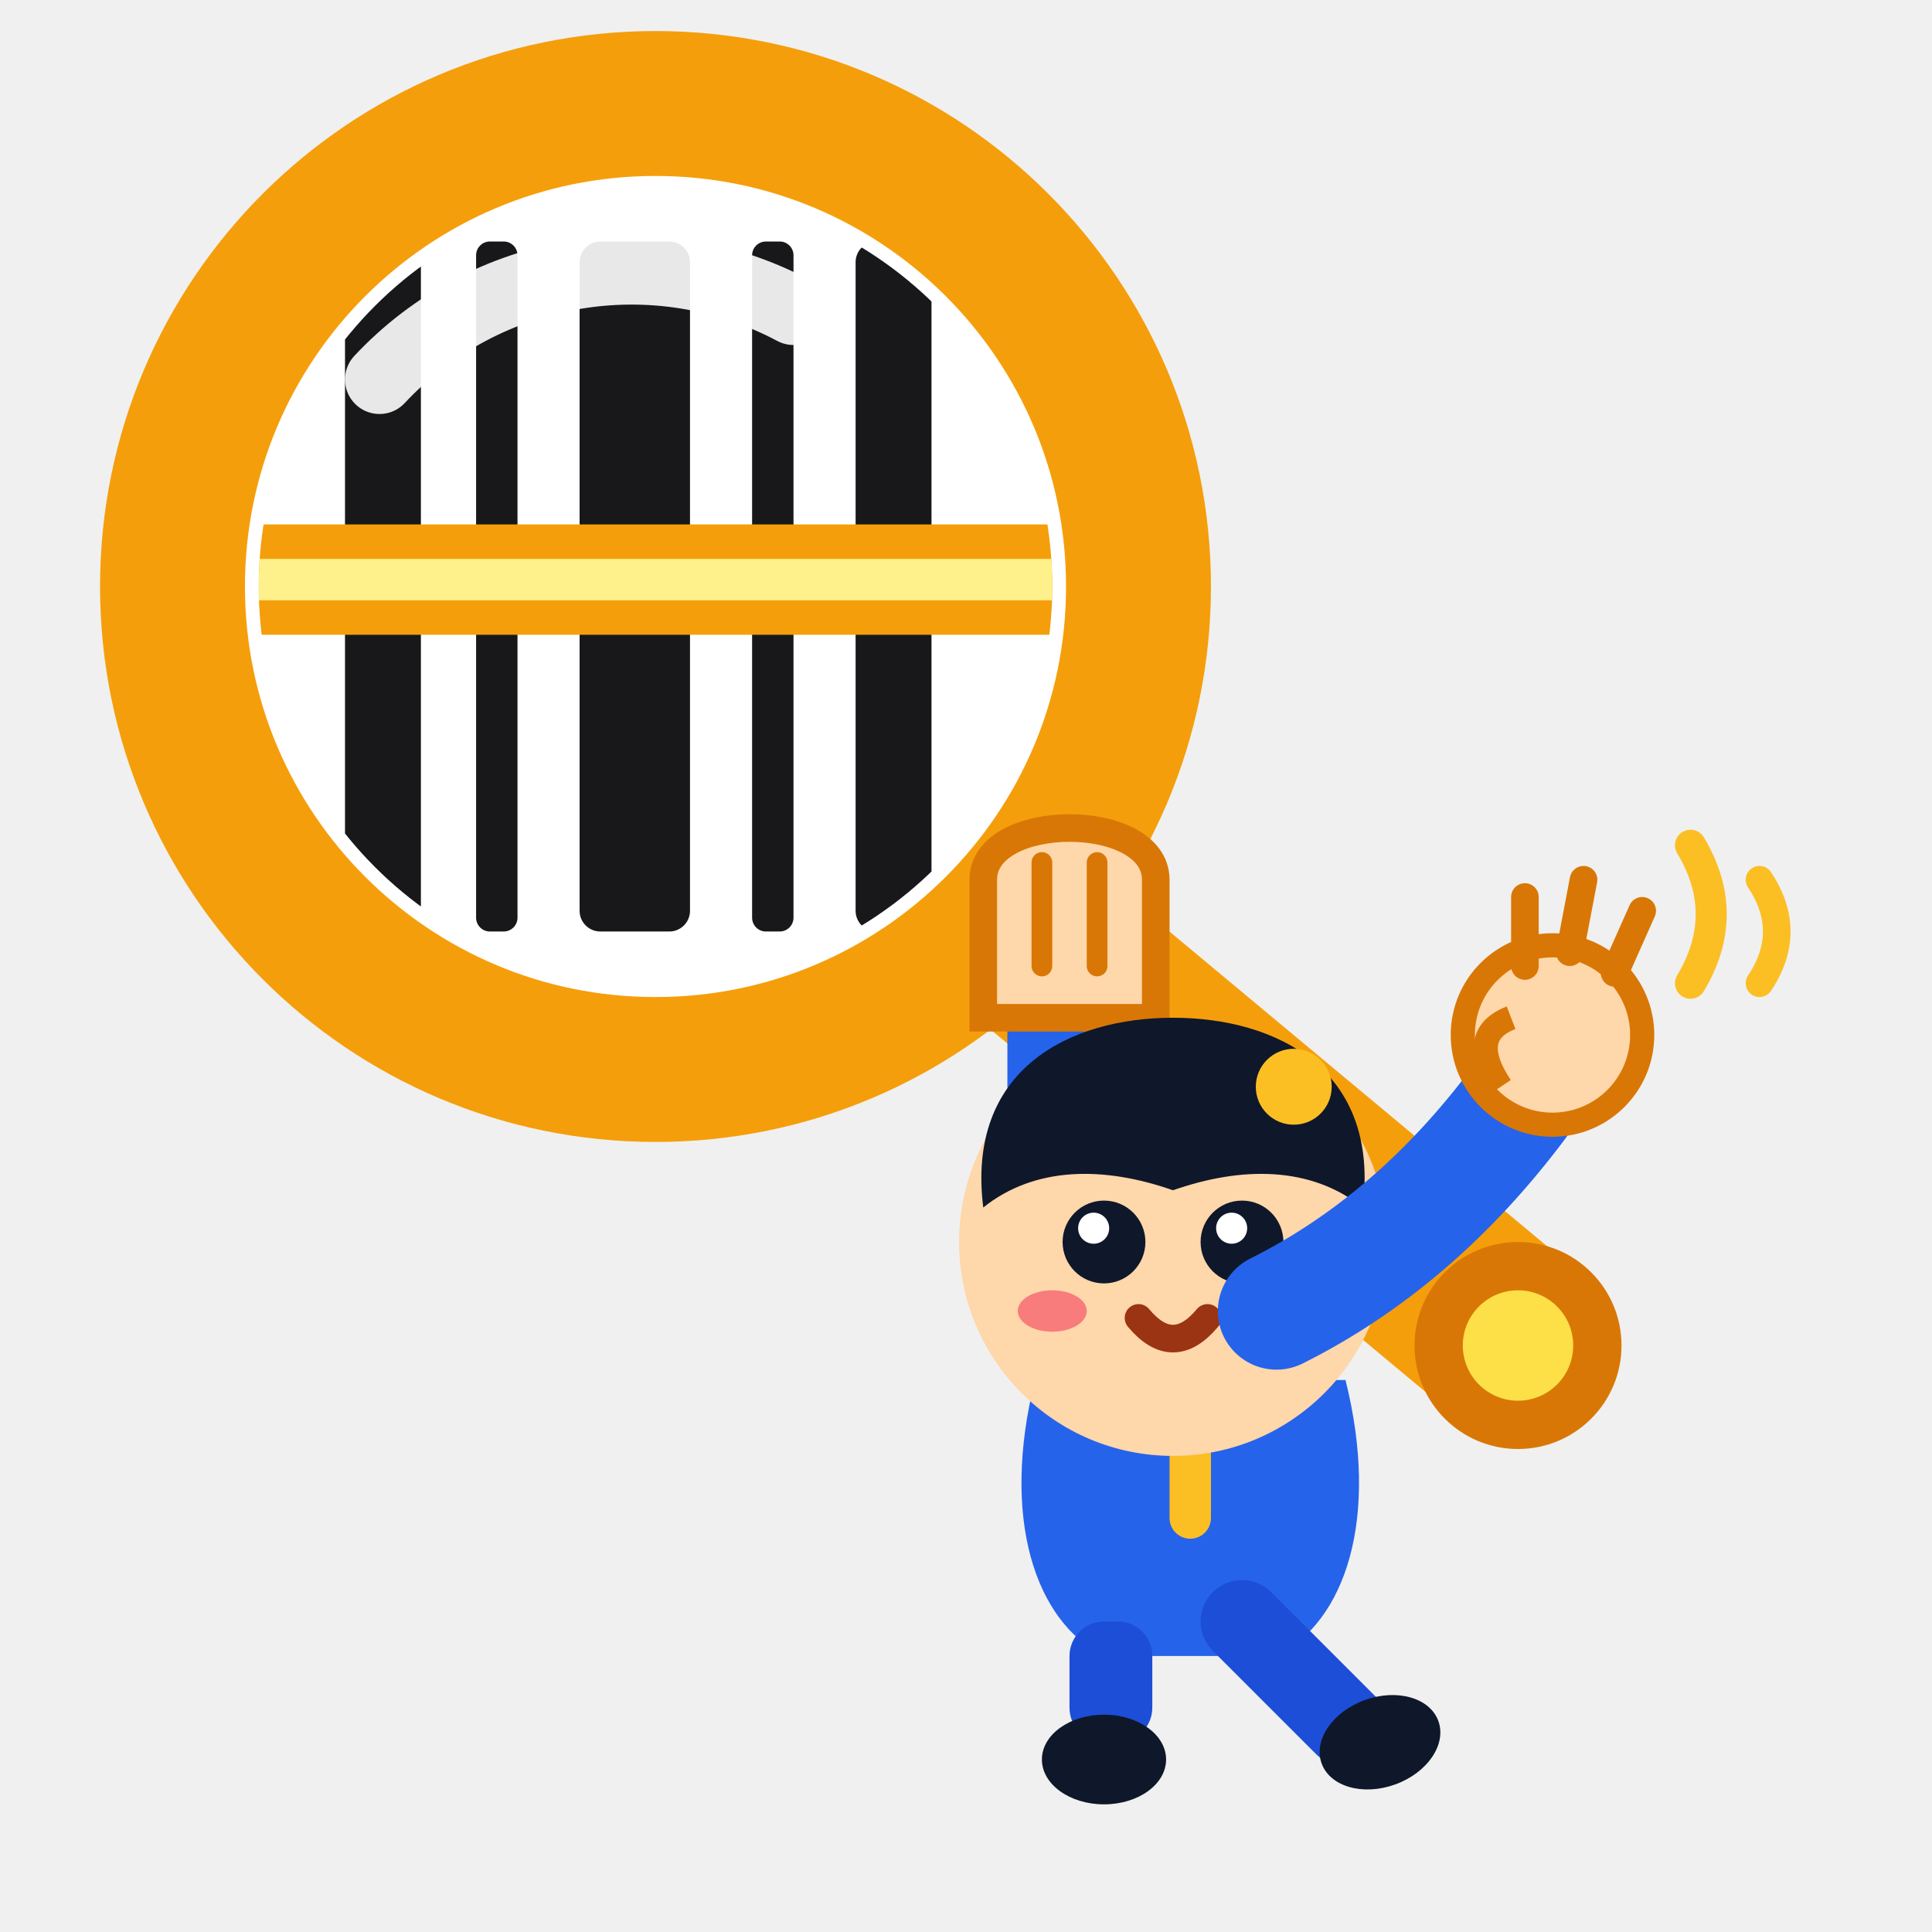
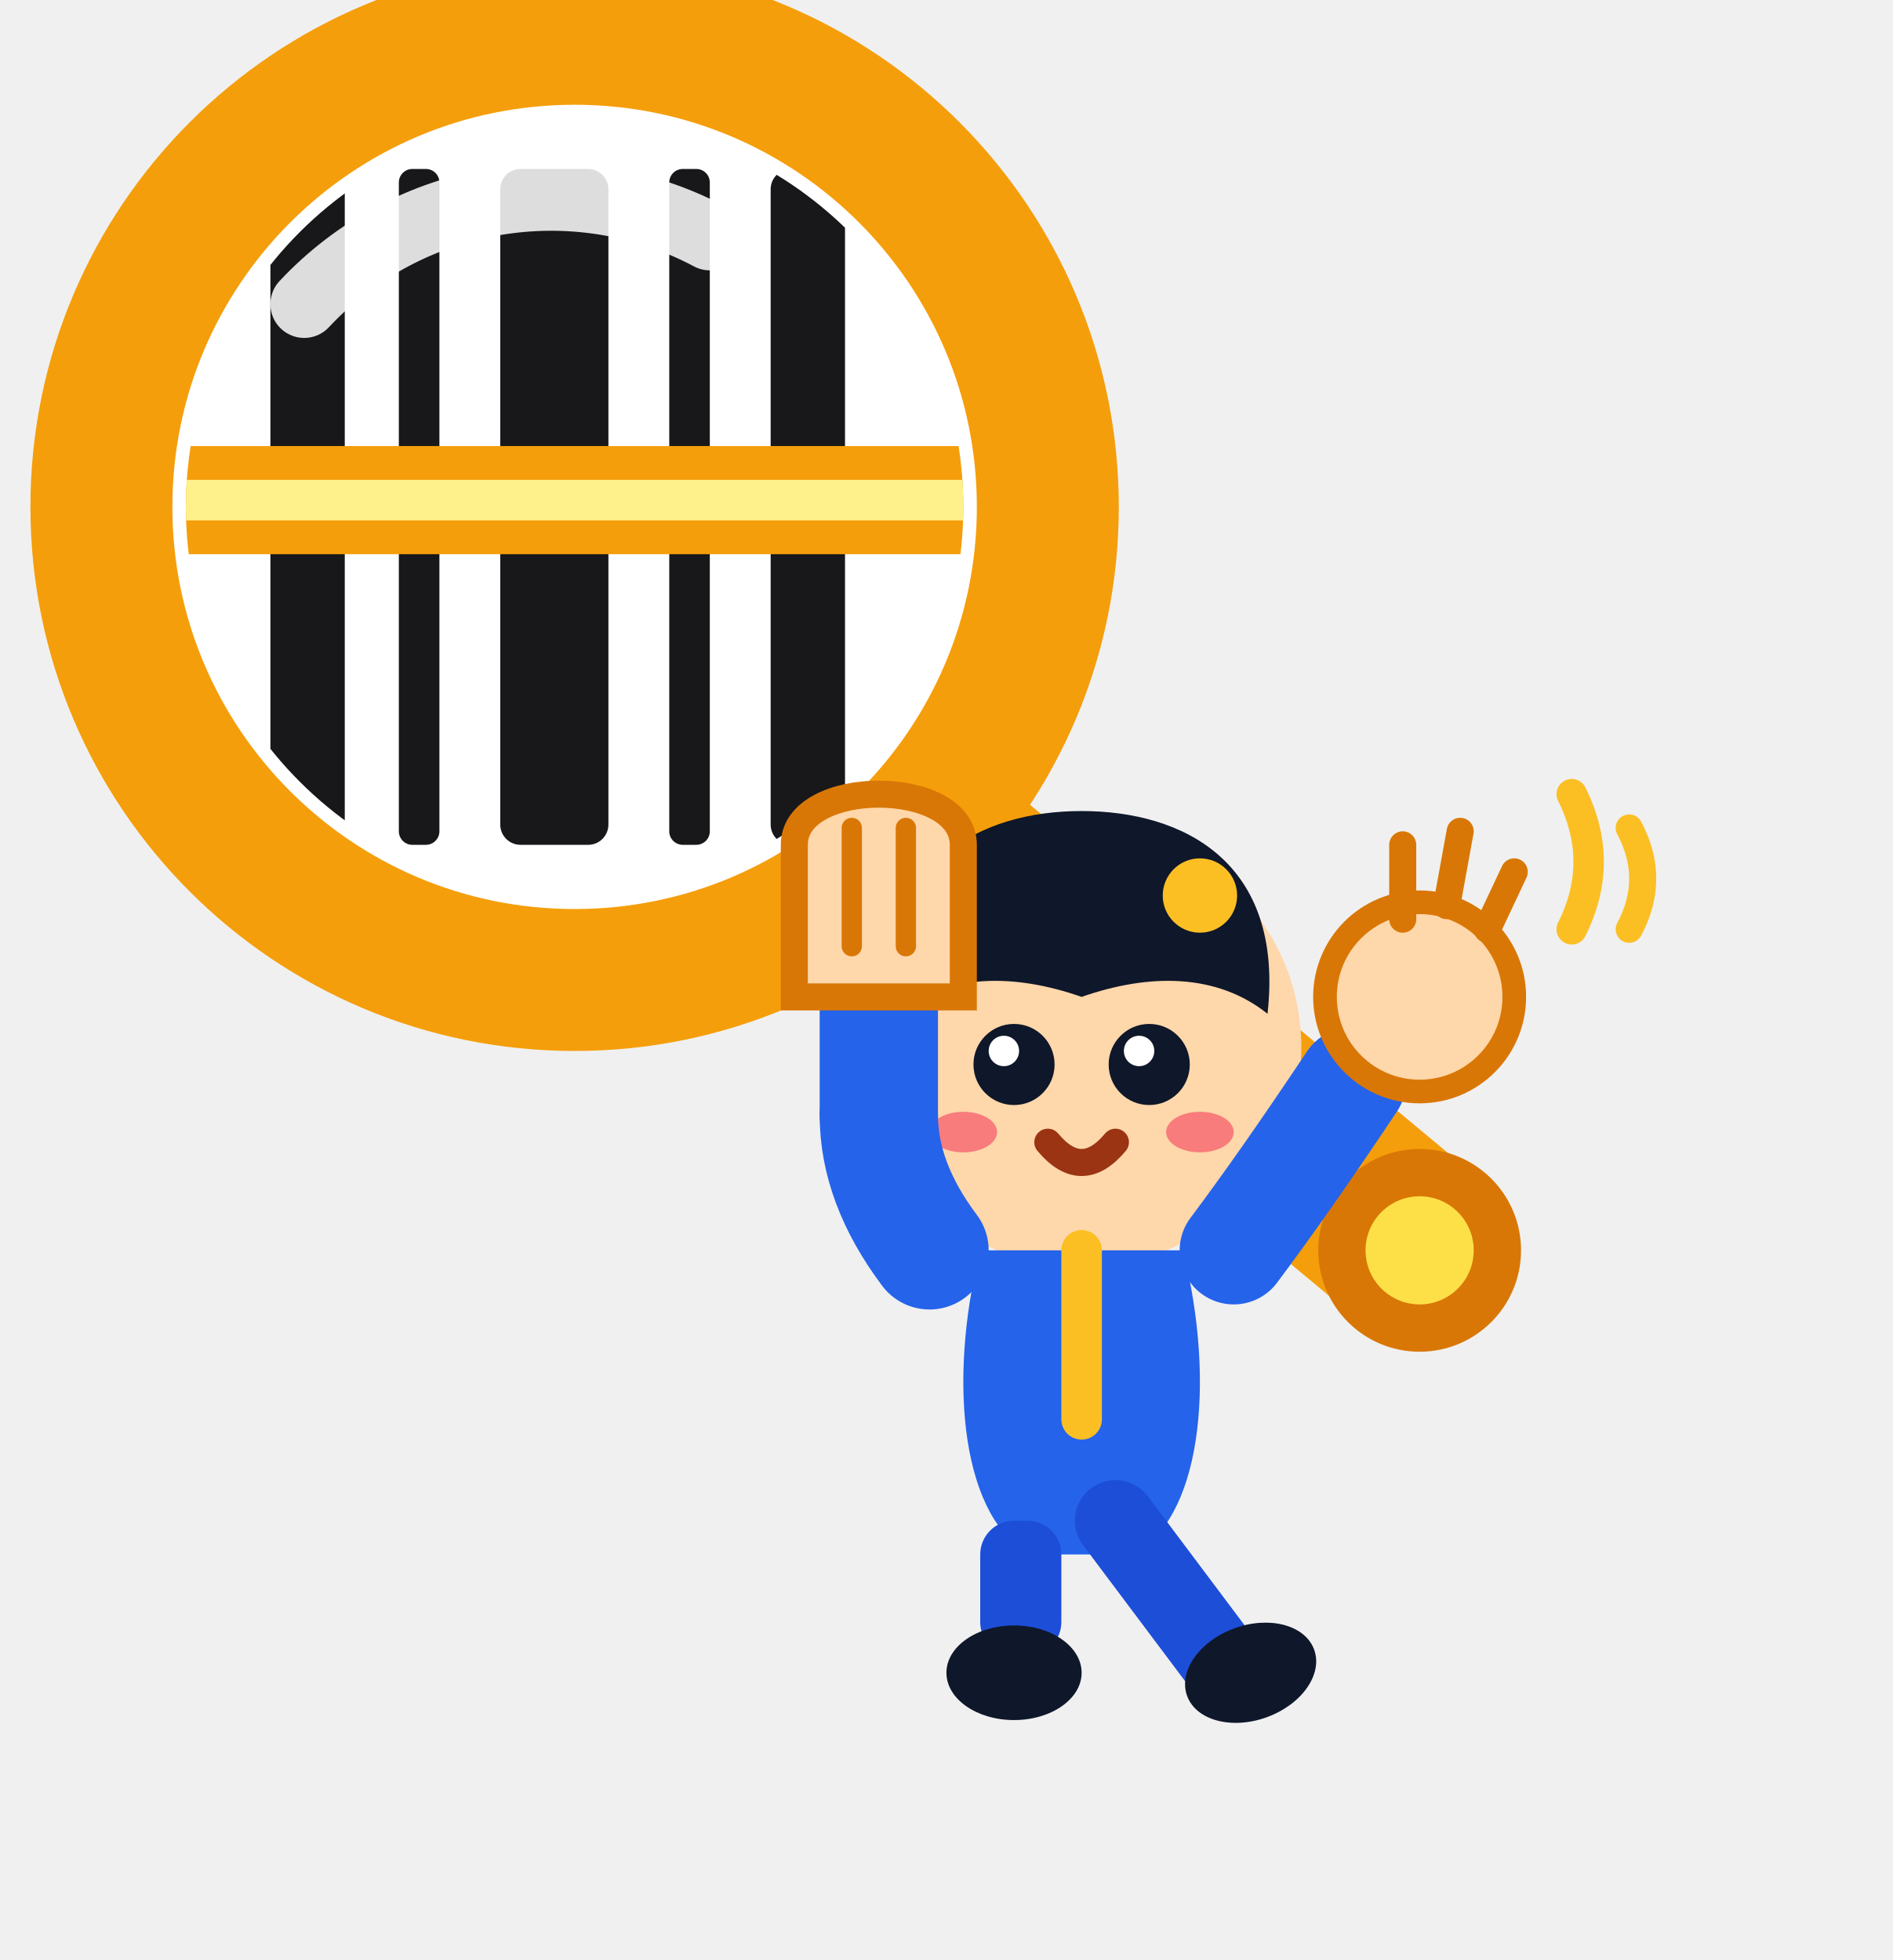
- <svg xmlns="http://www.w3.org/2000/svg" viewBox="0 0 56 56" fill="none" role="img" aria-label="JeevanReport Logo - Mascot Hanging from Slanted Scanner Handle and Waving">
+ <svg xmlns="http://www.w3.org/2000/svg" viewBox="0 0 56 58" fill="none" role="img" aria-label="JeevanReport Logo - Mascot Hanging from Slanted Scanner Handle and Waving">
  <defs>
    <clipPath id="lensClip">
-       <circle cx="19" cy="17" r="11.5" />
+       <circle cx="17" cy="15" r="11.5" />
    </clipPath>
  </defs>
  <g id="slanted-scanner">
-     <line x1="26" y1="24" x2="44" y2="39" stroke="#f59e0b" stroke-width="5.5" stroke-linecap="round" />
-     <circle cx="44" cy="39" r="3" fill="#d97706" />
-     <circle cx="44" cy="39" r="1.6" fill="#fde047" />
-     <circle cx="19" cy="17" r="14" stroke="#f59e0b" stroke-width="4.2" fill="#ffffff" />
+     <line x1="24" y1="22" x2="42" y2="37" stroke="#f59e0b" stroke-width="5.5" stroke-linecap="round" />
+     <circle cx="42" cy="37" r="3" fill="#d97706" />
+     <circle cx="42" cy="37" r="1.6" fill="#fde047" />
+     <circle cx="17" cy="15" r="14" stroke="#f59e0b" stroke-width="4.2" fill="#ffffff" />
    <g clip-path="url(#lensClip)">
-       <rect x="5" y="3" width="28" height="28" fill="#ffffff" />
-       <rect x="10" y="7" width="2.2" height="20" fill="#18181b" rx="0.6" />
-       <rect x="13.8" y="7" width="1.2" height="20" fill="#18181b" rx="0.4" />
-       <rect x="16.8" y="7" width="3.2" height="20" fill="#18181b" rx="0.6" />
-       <rect x="21.8" y="7" width="1.2" height="20" fill="#18181b" rx="0.4" />
-       <rect x="24.8" y="7" width="2.2" height="20" fill="#18181b" rx="0.6" />
-       <rect x="5" y="15.2" width="28" height="3.2" fill="#f59e0b" rx="1.6" />
-       <rect x="5" y="16.2" width="28" height="1.2" fill="#fef08a" rx="0.6" />
+       <rect x="3" y="1" width="28" height="28" fill="#ffffff" />
+       <rect x="8" y="5" width="2.2" height="20" fill="#18181b" rx="0.6" />
+       <rect x="11.8" y="5" width="1.2" height="20" fill="#18181b" rx="0.4" />
+       <rect x="14.8" y="5" width="3.2" height="20" fill="#18181b" rx="0.6" />
+       <rect x="19.8" y="5" width="1.2" height="20" fill="#18181b" rx="0.4" />
+       <rect x="22.8" y="5" width="2.2" height="20" fill="#18181b" rx="0.6" />
+       <rect x="3" y="13.2" width="28" height="3.2" fill="#f59e0b" rx="1.6" />
+       <rect x="3" y="14.2" width="28" height="1.2" fill="#fef08a" rx="0.6" />
    </g>
-     <path d="M 11 11 A 10 10 0 0 1 23 9" stroke="#ffffff" stroke-width="2" stroke-linecap="round" opacity="0.9" />
+     <path d="M 9 9 A 10 10 0 0 1 21 7" stroke="#ffffff" stroke-width="2" stroke-linecap="round" opacity="0.85" />
  </g>
-   <g id="mascot-hanging-and-waving">
-     <path d="M 31 35 L 31 28" stroke="#2563eb" stroke-width="3.6" stroke-linecap="round" />
-     <path d="M 28.5 29.5 L 28.5 25.5 C 28.5 23.5, 33.5 23.5, 33.5 25.5 L 33.5 29.5 Z" fill="#fed7aa" stroke="#d97706" stroke-width="0.8" />
-     <line x1="30.2" y1="25" x2="30.2" y2="28" stroke="#d97706" stroke-width="0.6" stroke-linecap="round" />
-     <line x1="31.8" y1="25" x2="31.8" y2="28" stroke="#d97706" stroke-width="0.6" stroke-linecap="round" />
-     <path d="M 30 40 C 29 44, 30 47, 32 48 L 37 48 C 39 47, 40 44, 39 40 Z" fill="#2563eb" />
-     <line x1="34.5" y1="40" x2="34.5" y2="44" stroke="#fbbf24" stroke-width="1.2" stroke-linecap="round" />
-     <rect x="31" y="47" width="2.4" height="3.5" rx="1" fill="#1d4ed8" />
-     <ellipse cx="32" cy="51" rx="1.8" ry="1.3" fill="#0f172a" />
-     <path d="M 36 47 L 39 50" stroke="#1d4ed8" stroke-width="2.4" stroke-linecap="round" />
-     <ellipse cx="40" cy="50.5" rx="1.8" ry="1.3" fill="#0f172a" transform="rotate(-20 40 50.5)" />
-     <circle cx="34" cy="36" r="6.2" fill="#fed7aa" />
-     <path d="M 28.5 35 C 28 31, 31 29.5, 34 29.5 C 37 29.5, 40 31, 39.5 35 C 38 33.8, 36 33.8, 34 34.5 C 32 33.8, 30 33.8, 28.5 35 Z" fill="#0f172a" />
-     <circle cx="37.5" cy="31.5" r="1.1" fill="#fbbf24" />
-     <circle cx="32" cy="36" r="1.2" fill="#0f172a" />
-     <circle cx="31.7" cy="35.6" r="0.45" fill="#ffffff" />
-     <circle cx="36" cy="36" r="1.2" fill="#0f172a" />
-     <circle cx="35.7" cy="35.6" r="0.45" fill="#ffffff" />
-     <ellipse cx="30.5" cy="38" rx="1" ry="0.6" fill="#f43f5e" opacity="0.6" />
-     <ellipse cx="37.5" cy="38" rx="1" ry="0.6" fill="#f43f5e" opacity="0.6" />
-     <path d="M 33 38.2 Q 34 39.4 35 38.2" stroke="#9a3412" stroke-width="0.8" stroke-linecap="round" fill="none" />
-     <path d="M 37 38 Q 41 36 44 32" stroke="#2563eb" stroke-width="3.4" stroke-linecap="round" />
-     <circle cx="45" cy="30" r="2.6" fill="#fed7aa" stroke="#d97706" stroke-width="0.7" />
-     <path d="M 43.5 31.5 Q 42.5 30 43.8 29.5" stroke="#d97706" stroke-width="0.7" fill="#fed7aa" />
-     <line x1="44.2" y1="28" x2="44.2" y2="26" stroke="#d97706" stroke-width="0.8" stroke-linecap="round" />
-     <line x1="45.5" y1="27.6" x2="45.9" y2="25.5" stroke="#d97706" stroke-width="0.8" stroke-linecap="round" />
-     <line x1="46.8" y1="28.2" x2="47.6" y2="26.4" stroke="#d97706" stroke-width="0.8" stroke-linecap="round" />
-     <path d="M 49 24.5 Q 50.2 26.5 49 28.5" stroke="#fbbf24" stroke-width="0.9" stroke-linecap="round" fill="none" />
-     <path d="M 51 25.5 Q 52 27 51 28.5" stroke="#fbbf24" stroke-width="0.8" stroke-linecap="round" fill="none" />
+   <g id="mascot">
+     <circle cx="32" cy="31" r="6.5" fill="#fed7aa" />
+     <path d="M 26.5 30 C 26 25.5, 29 24, 32 24 C 35 24, 38 25.5, 37.5 30 C 36 28.8, 34 28.8, 32 29.5 C 30 28.8, 28 28.8, 26.5 30 Z" fill="#0f172a" />
+     <circle cx="35.5" cy="26.5" r="1.1" fill="#fbbf24" />
+     <circle cx="30" cy="31.5" r="1.2" fill="#0f172a" />
+     <circle cx="29.7" cy="31.1" r="0.45" fill="#ffffff" />
+     <circle cx="34" cy="31.5" r="1.2" fill="#0f172a" />
+     <circle cx="33.7" cy="31.1" r="0.45" fill="#ffffff" />
+     <ellipse cx="28.5" cy="33.5" rx="1" ry="0.6" fill="#f43f5e" opacity="0.6" />
+     <ellipse cx="35.5" cy="33.5" rx="1" ry="0.6" fill="#f43f5e" opacity="0.6" />
+     <path d="M 31 33.8 Q 32 35 33 33.8" stroke="#9a3412" stroke-width="0.8" stroke-linecap="round" fill="none" />
+     <path d="M 29 37 C 28 41, 28.5 45, 30.5 46 L 33.5 46 C 35.5 45, 36 41, 35 37 Z" fill="#2563eb" />
+     <line x1="32" y1="37" x2="32" y2="42" stroke="#fbbf24" stroke-width="1.2" stroke-linecap="round" />
+     <rect x="29" y="45" width="2.4" height="4" rx="1" fill="#1d4ed8" />
+     <ellipse cx="30" cy="49.5" rx="2" ry="1.4" fill="#0f172a" />
+     <path d="M 33 45 L 36 49" stroke="#1d4ed8" stroke-width="2.4" stroke-linecap="round" />
+     <ellipse cx="37" cy="49.5" rx="2" ry="1.4" fill="#0f172a" transform="rotate(-20 37 49.5)" />
+     <path d="M 27.5 37 Q 26 35 26 33" stroke="#2563eb" stroke-width="3.5" stroke-linecap="round" />
+     <path d="M 26 33 L 26 28" stroke="#2563eb" stroke-width="3.5" stroke-linecap="round" />
+     <path d="M 23.5 29.5 L 23.5 25 C 23.5 23, 28.5 23, 28.5 25 L 28.5 29.5 Z" fill="#fed7aa" stroke="#d97706" stroke-width="0.8" />
+     <line x1="25.2" y1="24.5" x2="25.2" y2="28" stroke="#d97706" stroke-width="0.6" stroke-linecap="round" />
+     <line x1="26.8" y1="24.5" x2="26.8" y2="28" stroke="#d97706" stroke-width="0.6" stroke-linecap="round" />
+     <path d="M 36.5 37 Q 38 35 40 32" stroke="#2563eb" stroke-width="3.2" stroke-linecap="round" />
+     <circle cx="42" cy="29.5" r="2.8" fill="#fed7aa" stroke="#d97706" stroke-width="0.7" />
+     <line x1="41.5" y1="27.2" x2="41.5" y2="25" stroke="#d97706" stroke-width="0.8" stroke-linecap="round" />
+     <line x1="42.8" y1="26.8" x2="43.2" y2="24.6" stroke="#d97706" stroke-width="0.8" stroke-linecap="round" />
+     <line x1="44" y1="27.5" x2="44.8" y2="25.8" stroke="#d97706" stroke-width="0.8" stroke-linecap="round" />
+     <path d="M 46.5 23.5 Q 47.5 25.5 46.5 27.5" stroke="#fbbf24" stroke-width="0.9" stroke-linecap="round" fill="none" />
+     <path d="M 48.2 24.5 Q 49 26 48.2 27.5" stroke="#fbbf24" stroke-width="0.8" stroke-linecap="round" fill="none" />
  </g>
</svg>
